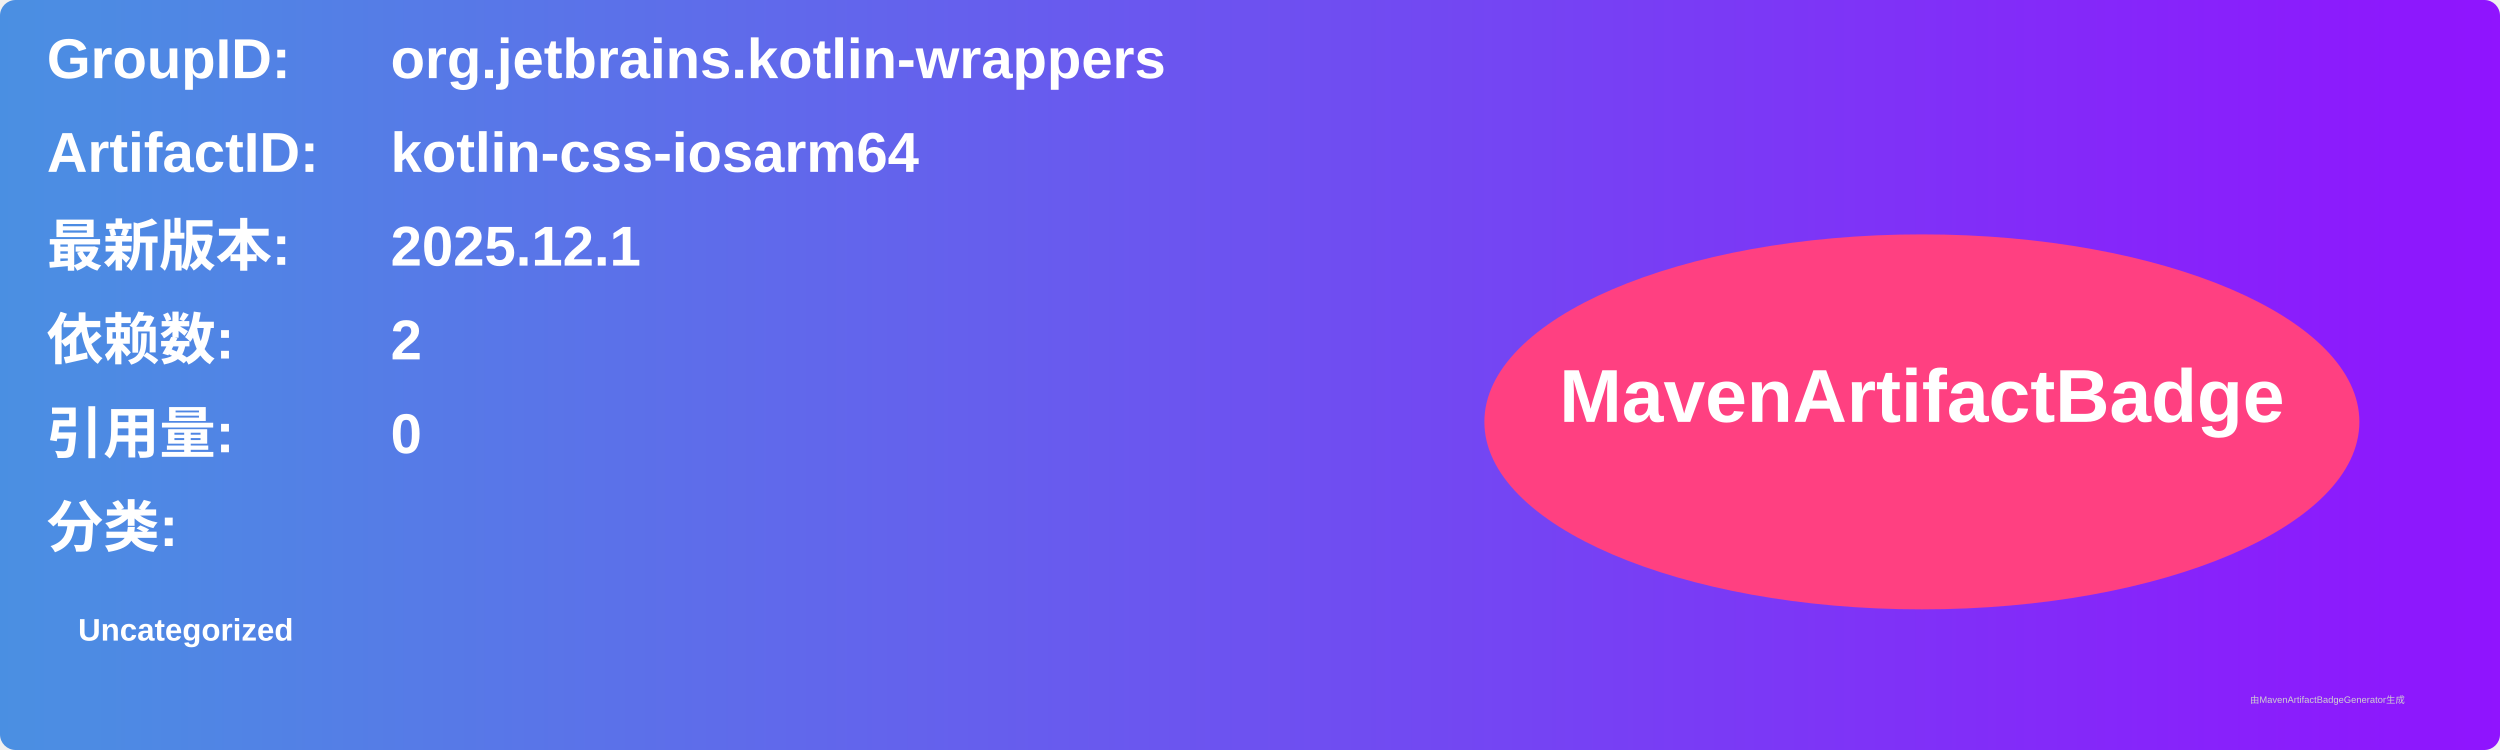
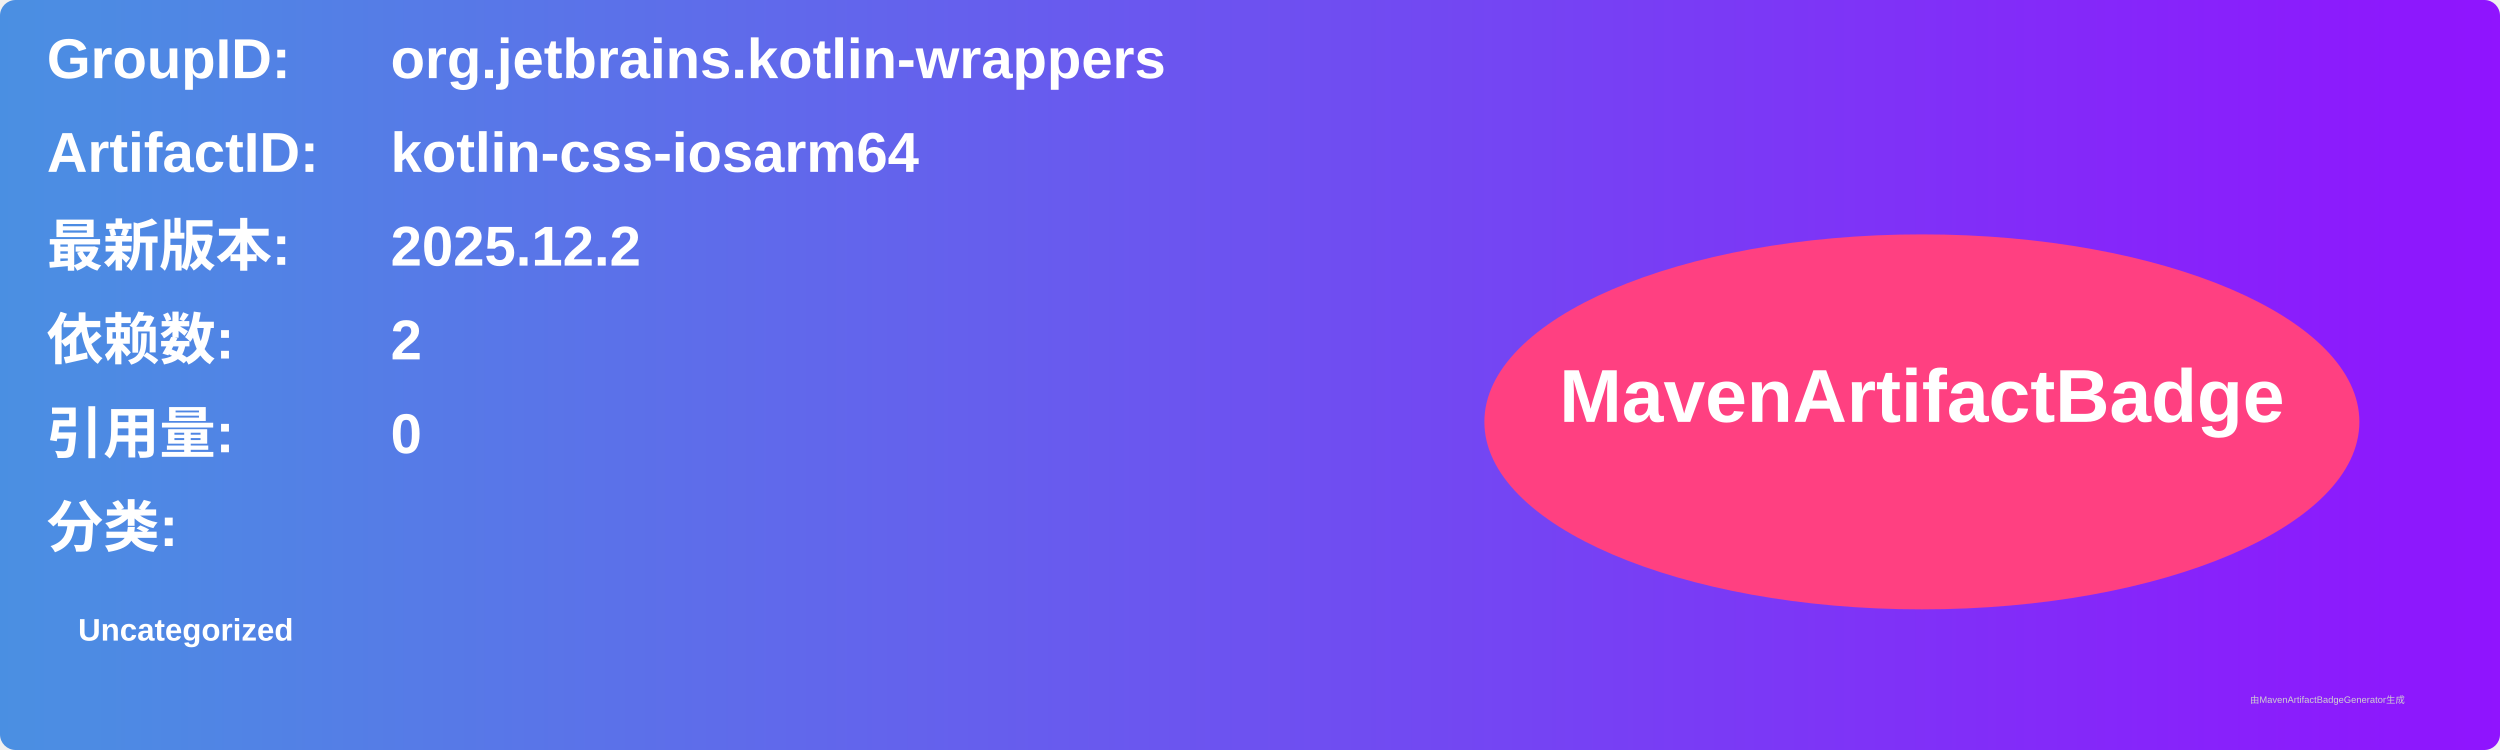
<svg xmlns="http://www.w3.org/2000/svg" width="800" height="240" viewBox="0 0 800 240">
  <linearGradient id="grad" x1="0%" y1="0%" x2="100%" y2="0%">
    <stop offset="0%" stop-color="#4a90e2" />
    <stop offset="100%" stop-color="#9013fe" />
  </linearGradient>
  <rect width="100%" height="100%" rx="5" ry="5" fill="url(#grad)" />
  <g transform="translate(15, 15)">
    <text x="0" y="10" font-family="Arial" font-size="18" fill="white" font-weight="bold" width="260">GroupID:</text>
    <text x="110" y="10" font-family="Arial" font-size="18" fill="white" font-weight="bold" width="460">org.jetbrains.kotlin-wrappers</text>
    <text x="0" y="40" font-family="Arial" font-size="18" fill="white" font-weight="bold" width="260">ArtifactID:</text>
    <text x="110" y="40" font-family="Arial" font-size="18" fill="white" font-weight="bold" width="460">kotlin-css-iosarm64</text>
    <text x="0" y="70" font-family="Arial" font-size="18" fill="white" font-weight="bold">最新版本:</text>
    <text x="110" y="70" font-family="Arial" font-size="18" fill="white" font-weight="bold">
-       <tspan font-weight="bold">2025.12.1</tspan>
+       <tspan font-weight="bold">2025.12.2</tspan>
    </text>
    <text x="0" y="100" font-family="Arial" font-size="18" fill="white" font-weight="bold">依赖数: </text>
    <text x="110" y="100" font-family="Arial" font-size="18" fill="white">
      <tspan font-weight="bold">2</tspan>
    </text>
    <text x="0" y="130" font-family="Arial" font-size="18" fill="white" font-weight="bold">引用量: </text>
    <text x="110" y="130" font-family="Arial" font-size="18" fill="white">
      <tspan font-weight="bold">0</tspan>
    </text>
    <text x="0" y="160" font-family="Arial" font-size="18" fill="white" font-weight="bold">分类:</text>
    <text x="10" y="190" font-family="Arial" font-size="10" fill="white">
      <tspan font-weight="bold">Uncategorized</tspan>
    </text>
    <ellipse cx="600" cy="120" rx="140" ry="60" fill="#ff4081" />
    <text x="600" y="120" text-anchor="middle" font-family="Arial" font-size="24" fill="white" font-weight="bold">MavenArtifactBadge</text>
  </g>
  <text x="720" y="225" font-family="Arial" font-size="3" fill="#d0d0d0">由MavenArtifactBadgeGenerator生成</text>
</svg>
